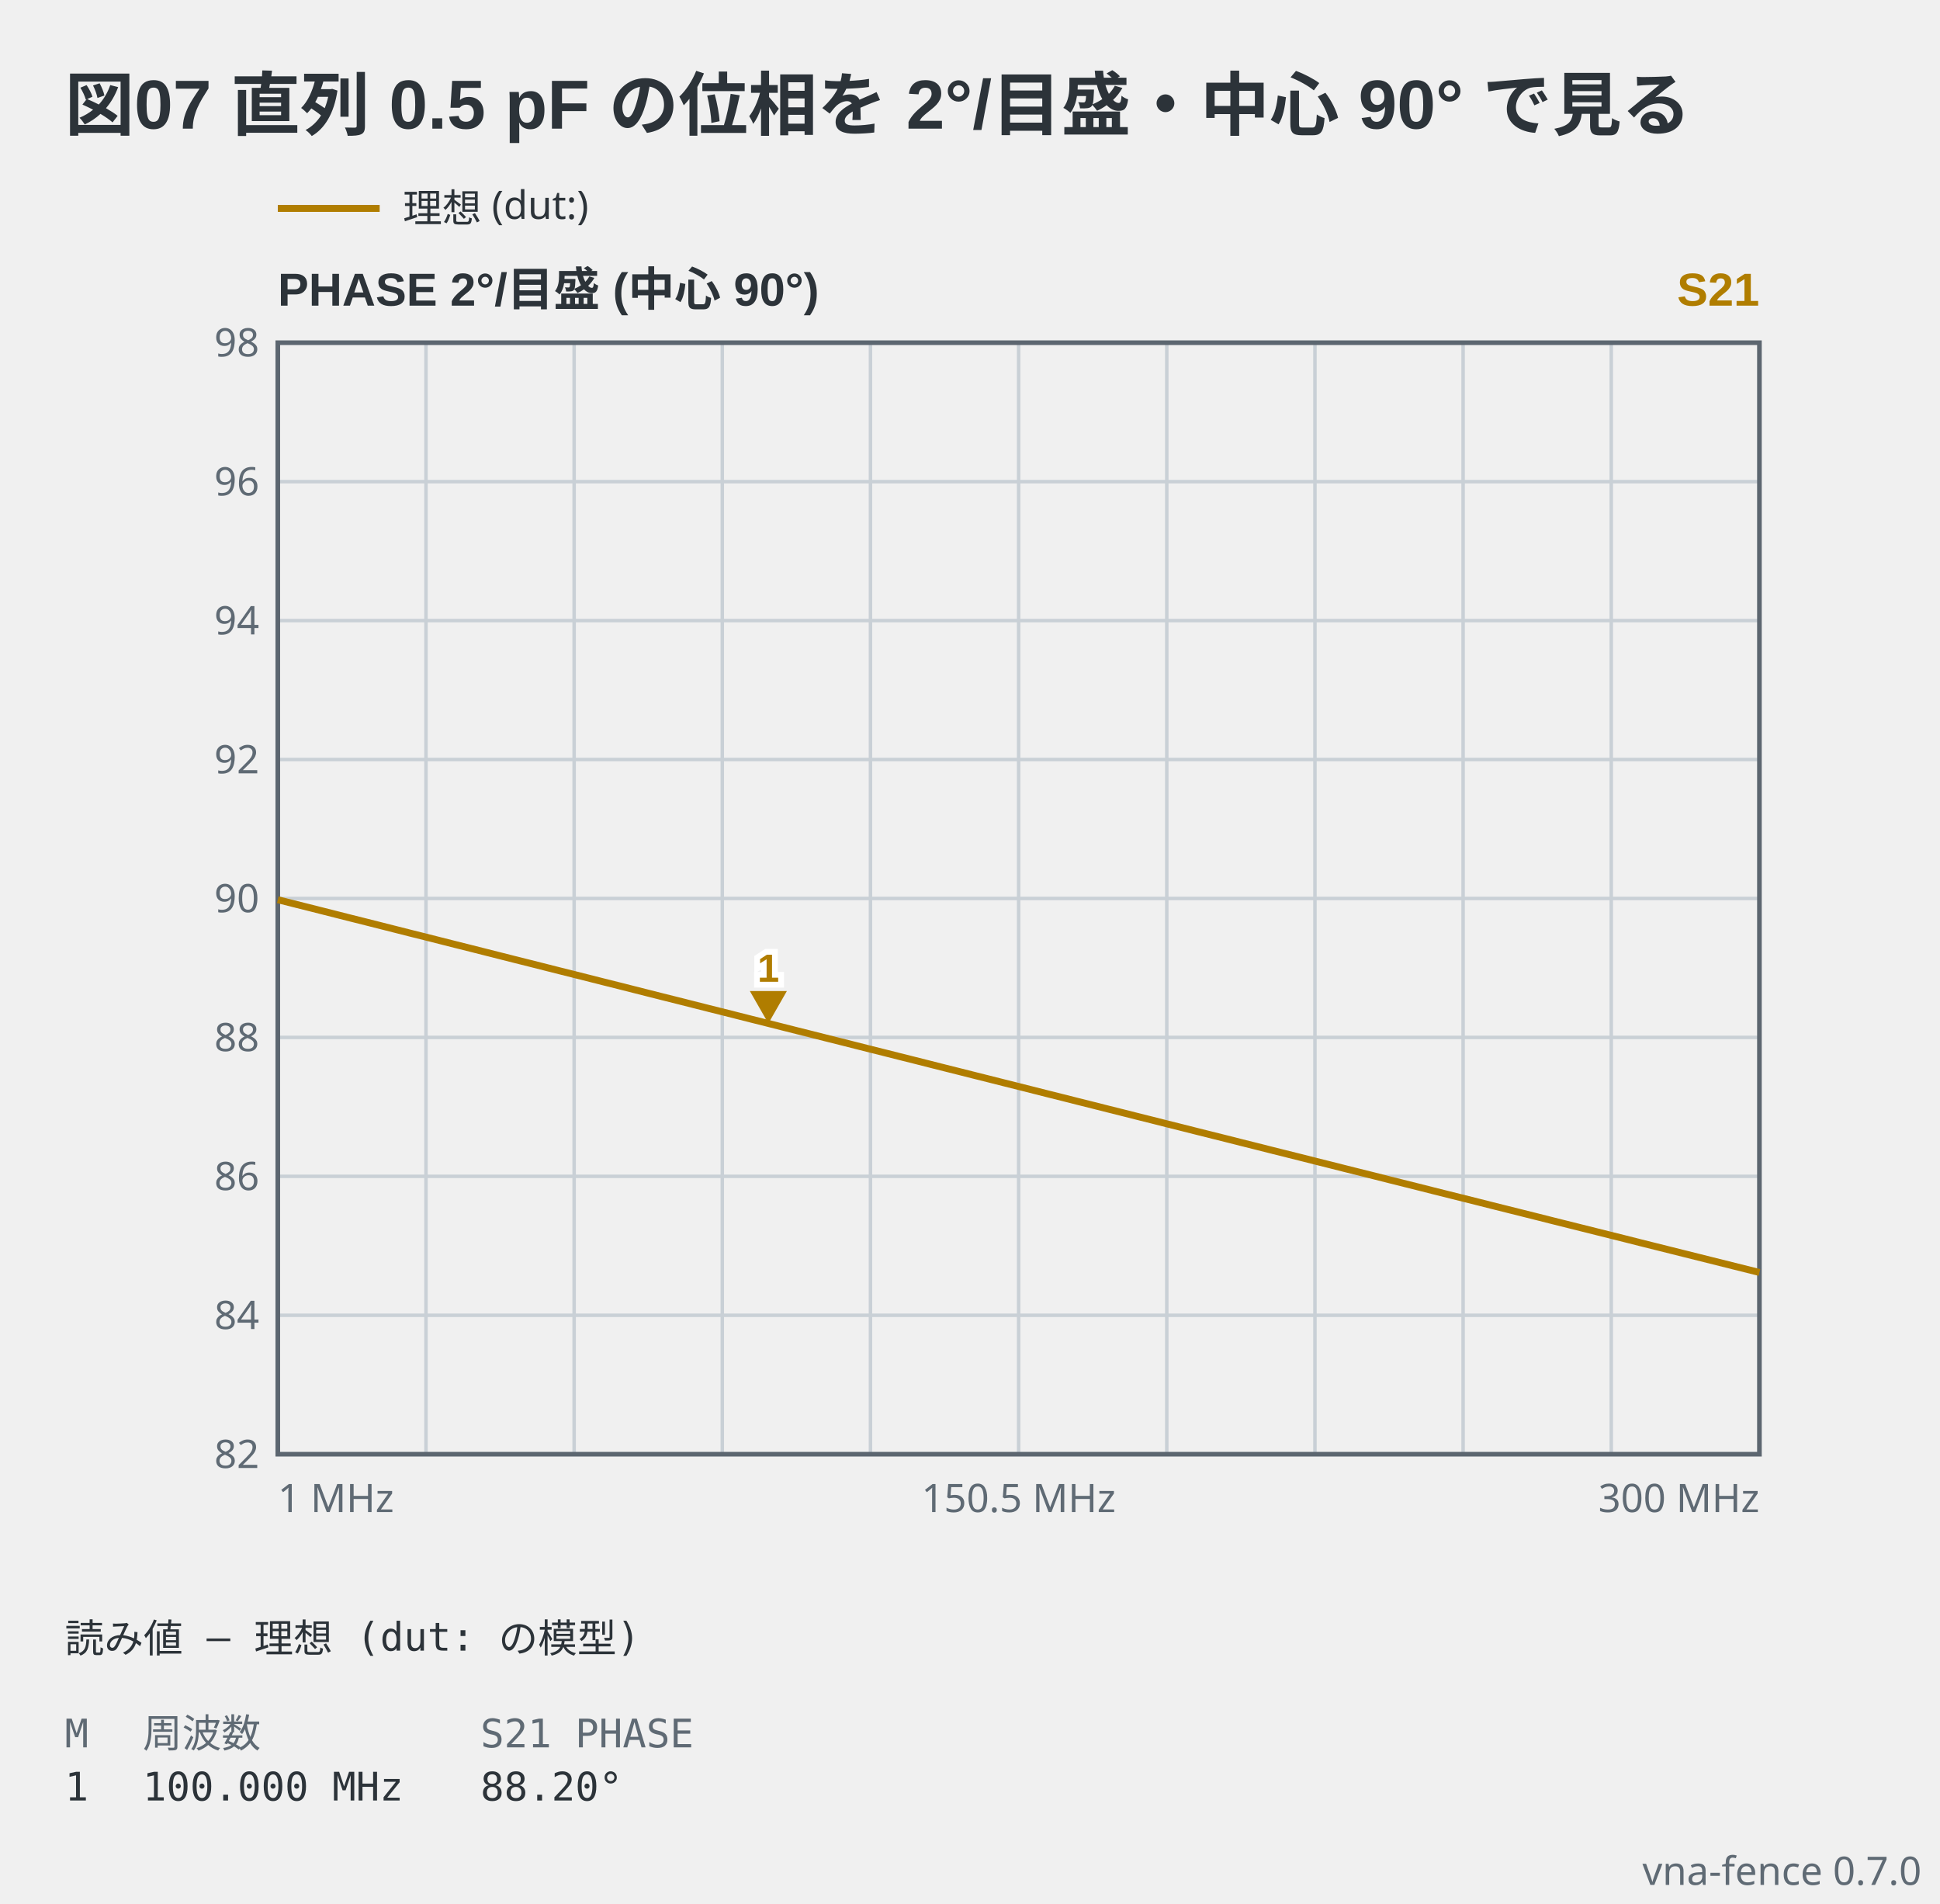
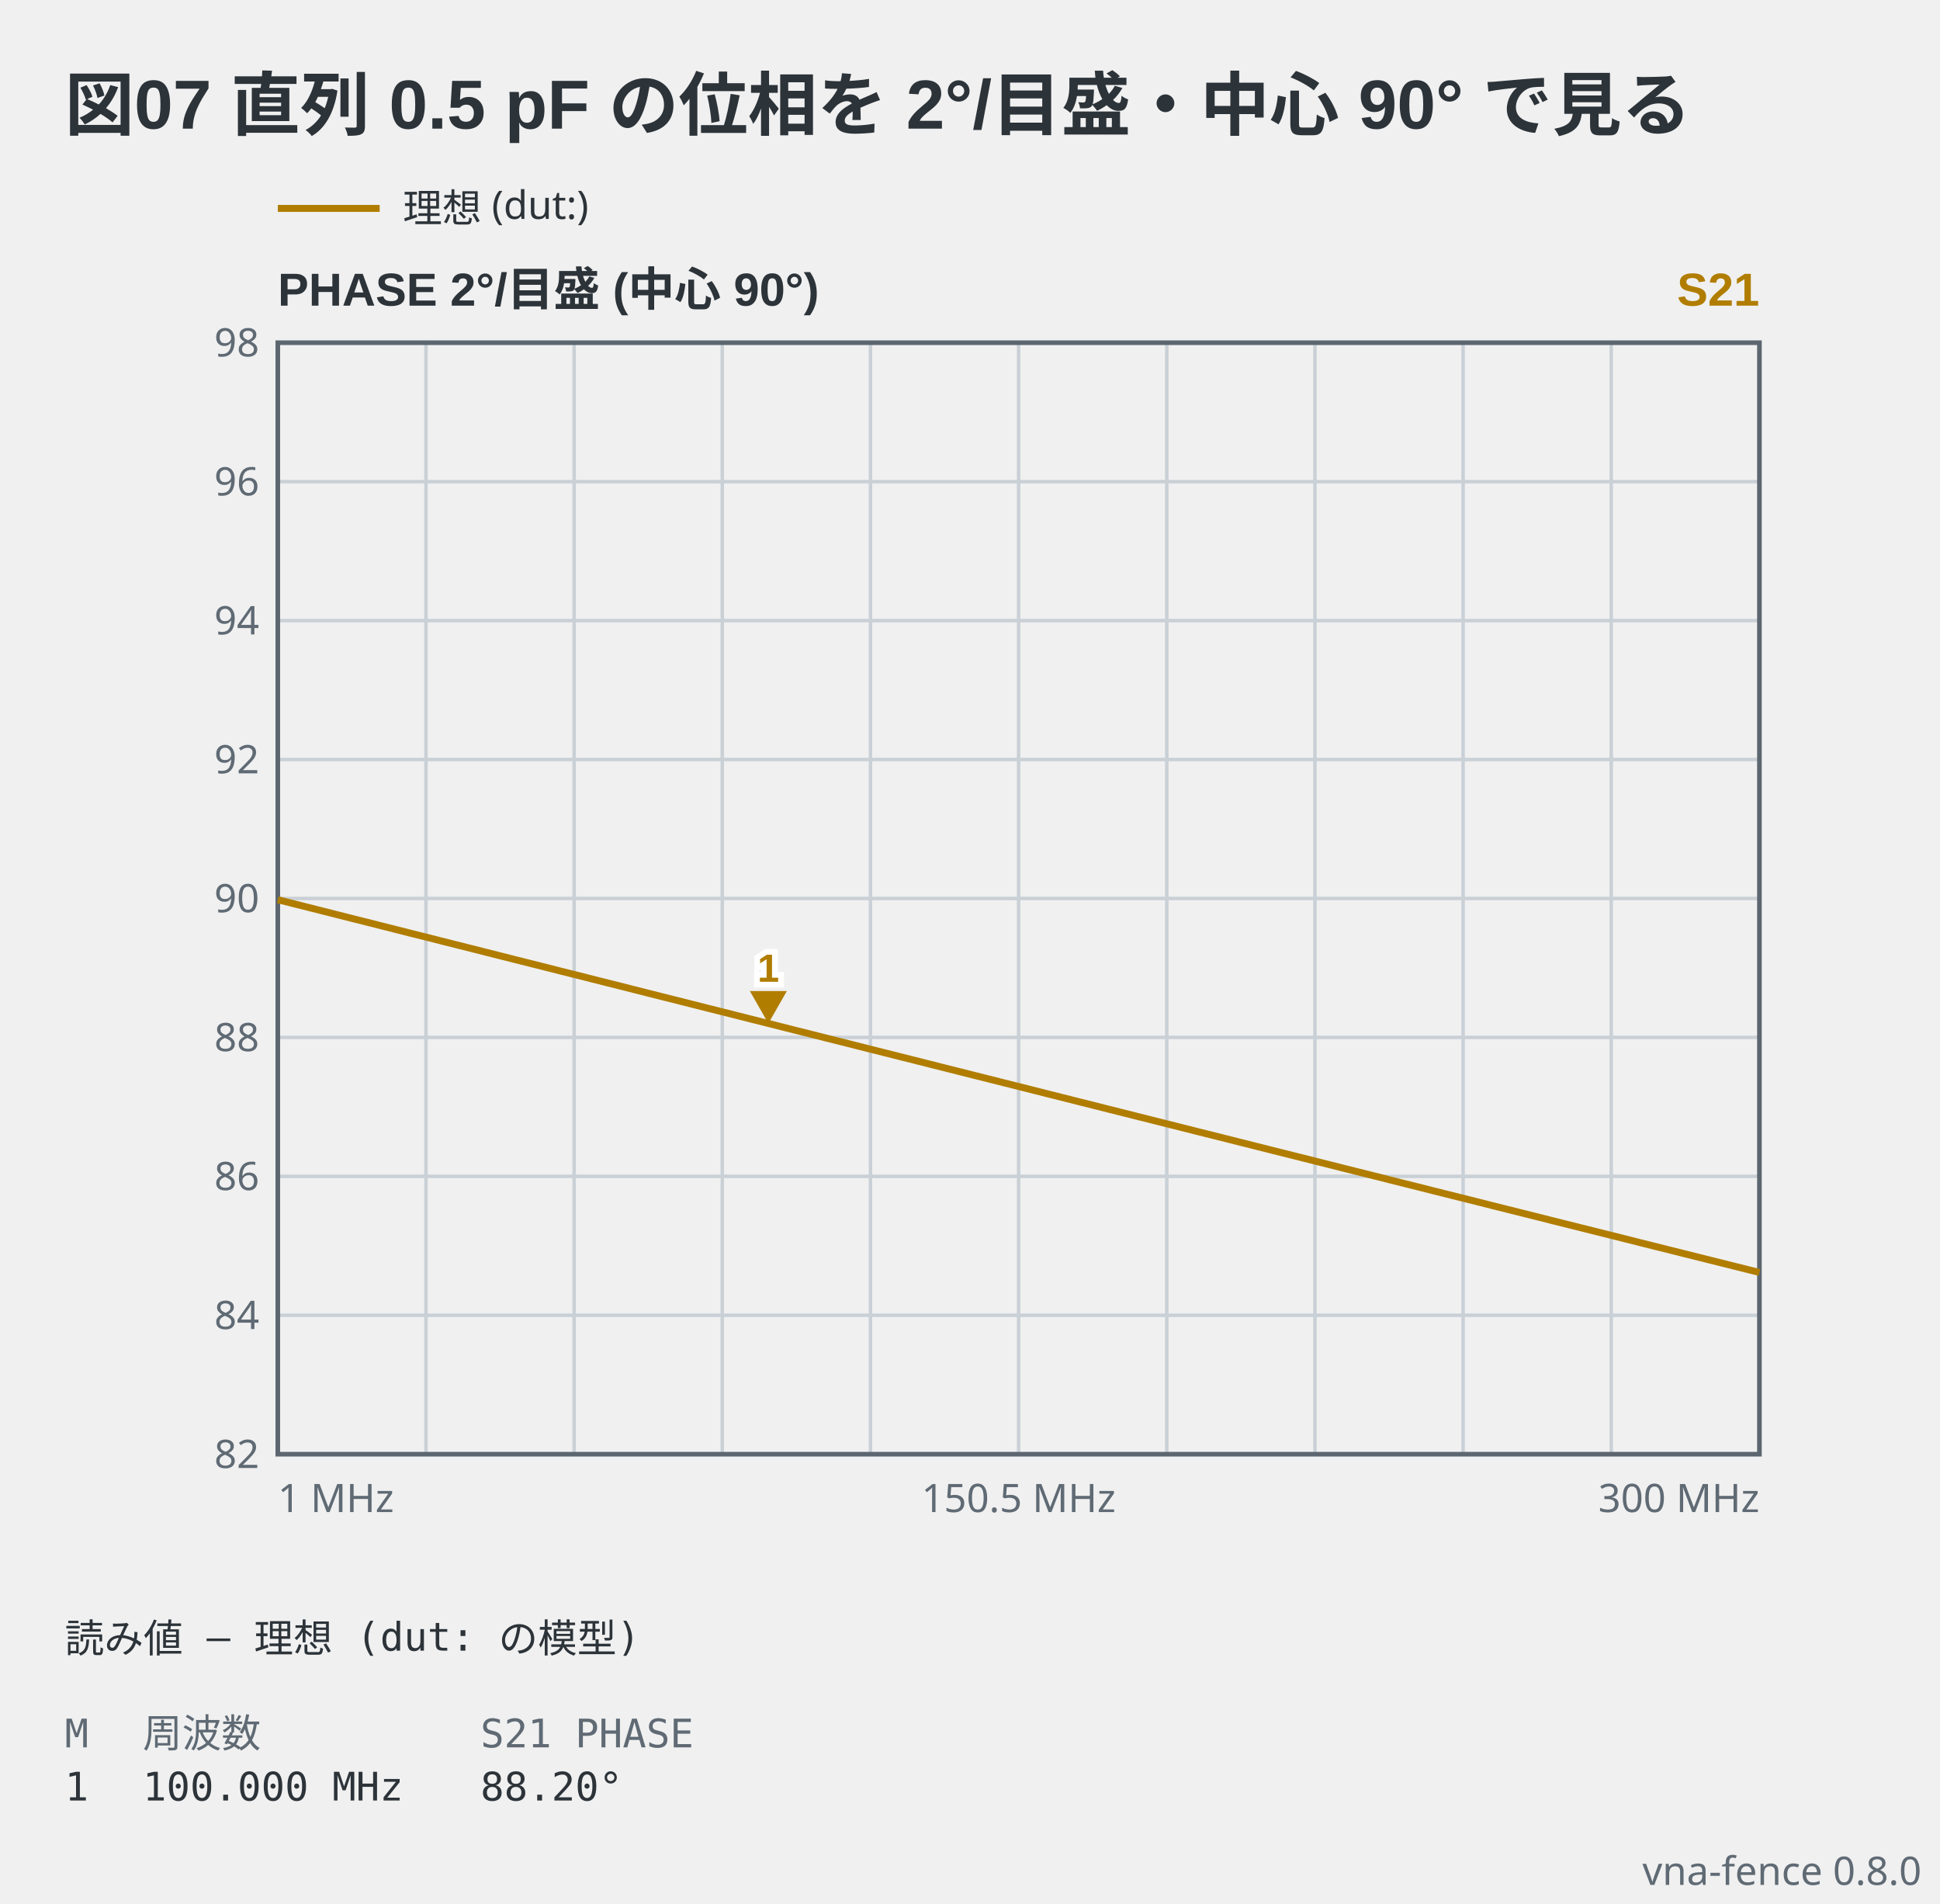
- <svg xmlns="http://www.w3.org/2000/svg" viewBox="0 0 419 411" width="419" height="411" data-vna-fence="0.7.0" role="img">
+ <svg xmlns="http://www.w3.org/2000/svg" viewBox="0 0 419 411" width="419" height="411" data-vna-fence="0.8.0" role="img">
  <text x="14" y="28" text-anchor="start" font-family="'Segoe UI', 'Helvetica Neue', Arial, 'Noto Sans', 'Hiragino Sans', 'Yu Gothic UI', 'Noto Sans CJK JP', sans-serif" fill="#2c3339" font-size="15" font-weight="600">図07 直列 0.5 pF の位相を 2°/目盛・中心 90° で見る</text>
  <g data-vna-key="">
    <line x1="60" y1="45" x2="82" y2="45" stroke="#b07d00" stroke-width="1.5" />
    <text x="87" y="47.98" text-anchor="start" font-family="ui-sans-serif, system-ui, sans-serif" fill="#2c3339" font-size="8.5">理想 (dut:)</text>
  </g>
  <text x="60" y="66" text-anchor="start" font-family="'Segoe UI', 'Helvetica Neue', Arial, 'Noto Sans', 'Hiragino Sans', 'Yu Gothic UI', 'Noto Sans CJK JP', sans-serif" fill="#2c3339" font-size="10" font-weight="600">PHASE  2°/目盛 (中心 90°)</text>
  <text x="380" y="66" text-anchor="end" font-family="'Segoe UI', 'Helvetica Neue', Arial, 'Noto Sans', 'Hiragino Sans', 'Yu Gothic UI', 'Noto Sans CJK JP', sans-serif" fill="#b07d00" font-size="10" font-weight="600">S21</text>
  <line x1="92" y1="74" x2="92" y2="314" stroke="#c9d0d6" stroke-width="0.75" />
  <line x1="124" y1="74" x2="124" y2="314" stroke="#c9d0d6" stroke-width="0.75" />
  <line x1="156" y1="74" x2="156" y2="314" stroke="#c9d0d6" stroke-width="0.75" />
  <line x1="188" y1="74" x2="188" y2="314" stroke="#c9d0d6" stroke-width="0.75" />
  <line x1="220" y1="74" x2="220" y2="314" stroke="#c9d0d6" stroke-width="0.75" />
  <line x1="252" y1="74" x2="252" y2="314" stroke="#c9d0d6" stroke-width="0.75" />
  <line x1="284" y1="74" x2="284" y2="314" stroke="#c9d0d6" stroke-width="0.75" />
  <line x1="316" y1="74" x2="316" y2="314" stroke="#c9d0d6" stroke-width="0.75" />
  <line x1="348" y1="74" x2="348" y2="314" stroke="#c9d0d6" stroke-width="0.75" />
  <text x="56" y="316.98" text-anchor="end" font-family="ui-sans-serif, system-ui, sans-serif" fill="#5f6a74" font-size="8.5">82</text>
  <line x1="60" y1="284" x2="380" y2="284" stroke="#c9d0d6" stroke-width="0.75" />
  <text x="56" y="286.98" text-anchor="end" font-family="ui-sans-serif, system-ui, sans-serif" fill="#5f6a74" font-size="8.5">84</text>
  <line x1="60" y1="254" x2="380" y2="254" stroke="#c9d0d6" stroke-width="0.75" />
  <text x="56" y="256.98" text-anchor="end" font-family="ui-sans-serif, system-ui, sans-serif" fill="#5f6a74" font-size="8.5">86</text>
  <line x1="60" y1="224" x2="380" y2="224" stroke="#c9d0d6" stroke-width="0.75" />
  <text x="56" y="226.98" text-anchor="end" font-family="ui-sans-serif, system-ui, sans-serif" fill="#5f6a74" font-size="8.5">88</text>
  <line x1="60" y1="194" x2="380" y2="194" stroke="#c9d0d6" stroke-width="0.75" />
  <text x="56" y="196.98" text-anchor="end" font-family="ui-sans-serif, system-ui, sans-serif" fill="#5f6a74" font-size="8.5">90</text>
  <line x1="60" y1="164" x2="380" y2="164" stroke="#c9d0d6" stroke-width="0.75" />
  <text x="56" y="166.98" text-anchor="end" font-family="ui-sans-serif, system-ui, sans-serif" fill="#5f6a74" font-size="8.5">92</text>
  <line x1="60" y1="134" x2="380" y2="134" stroke="#c9d0d6" stroke-width="0.75" />
  <text x="56" y="136.98" text-anchor="end" font-family="ui-sans-serif, system-ui, sans-serif" fill="#5f6a74" font-size="8.5">94</text>
  <line x1="60" y1="104" x2="380" y2="104" stroke="#c9d0d6" stroke-width="0.75" />
  <text x="56" y="106.98" text-anchor="end" font-family="ui-sans-serif, system-ui, sans-serif" fill="#5f6a74" font-size="8.5">96</text>
  <text x="56" y="76.97" text-anchor="end" font-family="ui-sans-serif, system-ui, sans-serif" fill="#5f6a74" font-size="8.5">98</text>
  <rect x="60" y="74" width="320" height="240" fill="none" stroke="#5c6670" stroke-width="1" />
  <polyline points="60,194.27 63.2,195.08 66.4,195.88 69.6,196.69 72.8,197.5 76,198.31 79.2,199.11 82.4,199.92 85.6,200.73 88.8,201.54 92,202.34 95.2,203.15 98.4,203.96 101.6,204.76 104.8,205.57 108,206.38 111.2,207.19 114.4,207.99 117.6,208.8 120.8,209.61 124,210.41 127.2,211.22 130.4,212.03 133.6,212.83 136.8,213.64 140,214.45 143.2,215.26 146.4,216.06 149.6,216.87 152.8,217.68 156,218.48 159.2,219.29 162.4,220.1 165.6,220.9 168.8,221.71 172,222.52 175.2,223.32 178.4,224.13 181.6,224.93 184.8,225.74 188,226.55 191.2,227.35 194.4,228.16 197.6,228.96 200.8,229.77 204,230.58 207.2,231.38 210.4,232.19 213.6,232.99 216.8,233.8 220,234.6 223.2,235.41 226.4,236.22 229.6,237.02 232.8,237.83 236,238.63 239.2,239.44 242.4,240.24 245.6,241.05 248.8,241.85 252,242.66 255.2,243.46 258.4,244.27 261.6,245.07 264.8,245.87 268,246.68 271.2,247.48 274.4,248.29 277.6,249.09 280.8,249.89 284,250.7 287.2,251.5 290.4,252.31 293.6,253.11 296.8,253.91 300,254.72 303.2,255.52 306.4,256.32 309.6,257.13 312.8,257.93 316,258.73 319.2,259.53 322.4,260.34 325.6,261.14 328.8,261.94 332,262.74 335.2,263.55 338.4,264.35 341.6,265.15 344.8,265.95 348,266.75 351.2,267.55 354.4,268.36 357.6,269.16 360.8,269.96 364,270.76 367.2,271.56 370.4,272.36 373.6,273.16 376.8,273.96 380,274.76" fill="none" stroke="#b07d00" stroke-width="1.5" stroke-linejoin="round" />
  <path d="M165.95,220.99 L161.95,213.99 L169.95,213.99 Z" fill="#b07d00" />
  <text x="165.95" y="211.99" text-anchor="middle" font-family="'Segoe UI', 'Helvetica Neue', Arial, 'Noto Sans', 'Hiragino Sans', 'Yu Gothic UI', 'Noto Sans CJK JP', sans-serif" stroke="#ffffff" stroke-width="2.5" paint-order="stroke" fill="#b07d00" font-size="8.5" font-weight="600">1</text>
  <text x="60" y="326.5" text-anchor="start" font-family="ui-sans-serif, system-ui, sans-serif" fill="#5f6a74" font-size="8.5">1 MHz</text>
  <text x="220" y="326.5" text-anchor="middle" font-family="ui-sans-serif, system-ui, sans-serif" fill="#5f6a74" font-size="8.5">150.5 MHz</text>
  <text x="380" y="326.5" text-anchor="end" font-family="ui-sans-serif, system-ui, sans-serif" fill="#5f6a74" font-size="8.5">300 MHz</text>
  <text x="14" y="356.8" text-anchor="start" font-family="ui-monospace, 'DejaVu Sans Mono', 'Noto Sans Mono CJK JP', monospace" fill="#2c3339" font-size="8.5" xml:space="preserve">読み値 — 理想 (dut: の模型)</text>
  <text x="14" y="377.3" text-anchor="start" font-family="ui-monospace, 'DejaVu Sans Mono', 'Noto Sans Mono CJK JP', monospace" fill="#5f6a74" font-size="8.5" xml:space="preserve">M</text>
  <text x="30.83" y="377.3" text-anchor="start" font-family="ui-monospace, 'DejaVu Sans Mono', 'Noto Sans Mono CJK JP', monospace" fill="#5f6a74" font-size="8.5" xml:space="preserve">周波数</text>
  <text x="103.76" y="377.3" text-anchor="start" font-family="ui-monospace, 'DejaVu Sans Mono', 'Noto Sans Mono CJK JP', monospace" fill="#5f6a74" font-size="8.5" xml:space="preserve">S21 PHASE</text>
  <text x="14" y="388.78" text-anchor="start" font-family="ui-monospace, 'DejaVu Sans Mono', 'Noto Sans Mono CJK JP', monospace" fill="#2c3339" font-size="8.5" xml:space="preserve">1</text>
  <text x="30.83" y="388.78" text-anchor="start" font-family="ui-monospace, 'DejaVu Sans Mono', 'Noto Sans Mono CJK JP', monospace" fill="#2c3339" font-size="8.5" xml:space="preserve">100.000 MHz</text>
  <text x="103.76" y="388.78" text-anchor="start" font-family="ui-monospace, 'DejaVu Sans Mono', 'Noto Sans Mono CJK JP', monospace" fill="#2c3339" font-size="8.5" xml:space="preserve">88.20°</text>
-   <text x="415" y="407" text-anchor="end" font-family="ui-sans-serif, system-ui, sans-serif" fill="#5f6a74" font-size="8.5">vna-fence 0.7.0</text>
+   <text x="415" y="407" text-anchor="end" font-family="ui-sans-serif, system-ui, sans-serif" fill="#5f6a74" font-size="8.5">vna-fence 0.8.0</text>
</svg>
